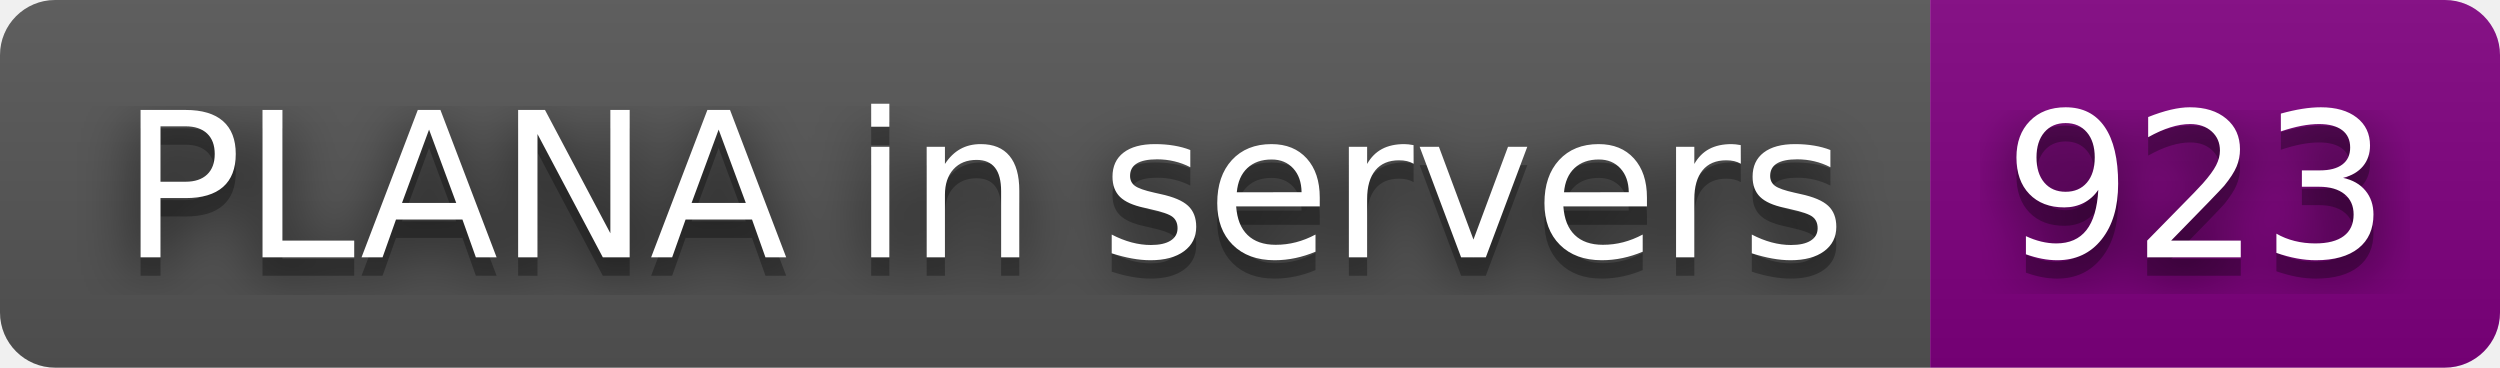
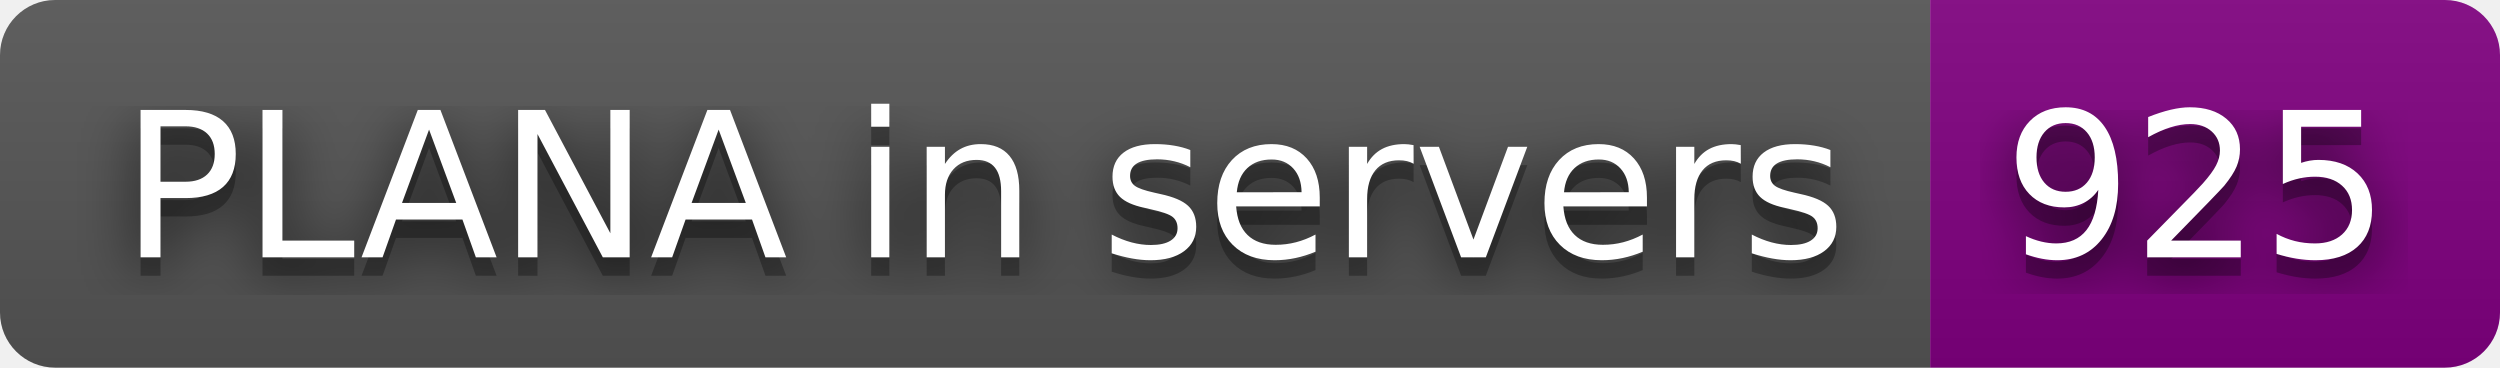
- <svg xmlns="http://www.w3.org/2000/svg" width="136" height="20" role="img" aria-label="PLANA in servers: 923">
+ <svg xmlns="http://www.w3.org/2000/svg" width="136" height="20" role="img" aria-label="PLANA in servers: 925">
  <filter id="blur">
    <feGaussianBlur stdDeviation="16" />
  </filter>
  <linearGradient id="s" x2="0" y2="100%">
    <stop offset="0" stop-color="#bbb" stop-opacity=".1" />
    <stop offset="1" stop-opacity=".1" />
  </linearGradient>
  <clipPath id="r">
    <rect width="136" height="20" rx="3" />
  </clipPath>
  <g clip-path="url(#r)">
    <rect width="105" height="20" fill="#555" />
    <rect x="105" width="31" height="20" fill="purple" />
    <rect width="136" height="20" fill="url(#s)" />
  </g>
  <g fill="#fff" text-anchor="middle" font-family="Verdana,Geneva,DejaVu Sans,sans-serif" text-rendering="geometricPrecision" font-size="110">
    <g transform="scale(.1)">
      <g aria-hidden="true" fill="#010101">
        <text x="535" y="150" fill-opacity=".8" filter="url(#blur)" textLength="950">PLANA in servers</text>
        <text x="535" y="150" fill-opacity=".3" textLength="950">PLANA in servers</text>
      </g>
      <text x="535" y="140" textLength="950">PLANA in servers</text>
    </g>
    <g transform="scale(.1)">
      <g aria-hidden="true" fill="#010101">
-         <text x="1195" y="150" fill-opacity=".8" filter="url(#blur)" textLength="210">923</text>
-         <text x="1195" y="150" fill-opacity=".3" textLength="210">923</text>
+         <text x="1195" y="150" fill-opacity=".8" filter="url(#blur)" textLength="210">925</text>
+         <text x="1195" y="150" fill-opacity=".3" textLength="210">925</text>
      </g>
-       <text x="1195" y="140" textLength="210">923</text>
+       <text x="1195" y="140" textLength="210">925</text>
    </g>
  </g>
</svg>
